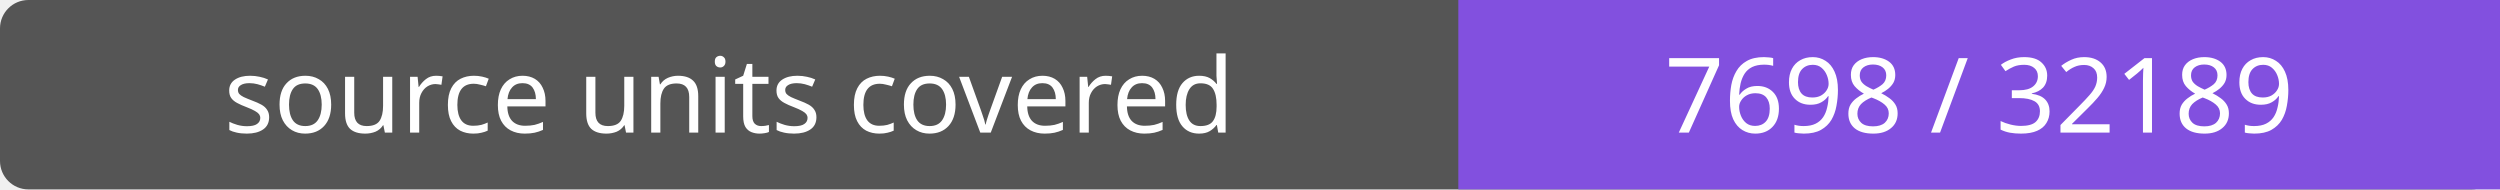
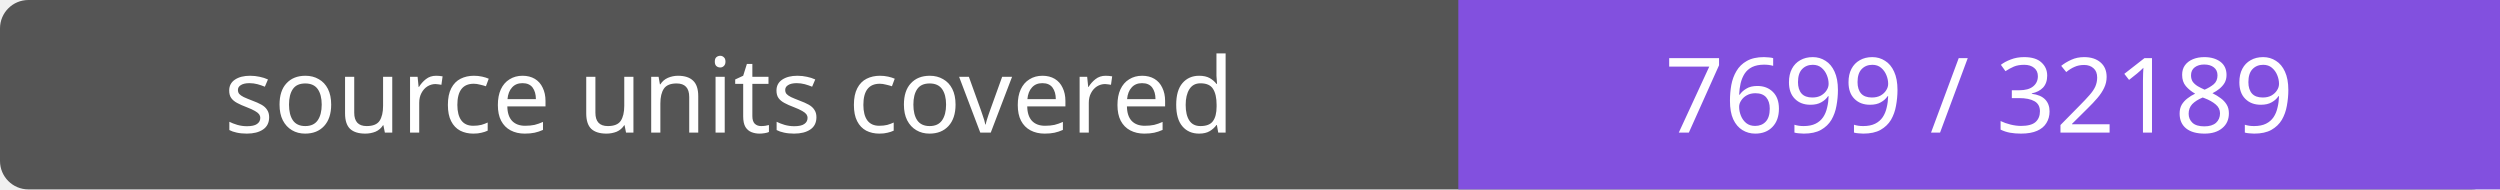
- <svg xmlns="http://www.w3.org/2000/svg" width="264" height="20" role="img" aria-label="source units covered: 7698 / 32189">
+ <svg xmlns="http://www.w3.org/2000/svg" width="264" height="20" role="img" aria-label="source units covered: 7699 / 32189">
  <rect width="264" height="20" rx="3" fill="#555" />
  <path fill="#8250df" d="M154 0h110v20H154z" />
  <g fill="#fff" text-anchor="middle" font-family="Verdana,sans-serif" font-size="11">
    <text x="77.0" y="14">source units covered</text>
-     <text x="209.0" y="14">7698 / 32189</text>
+     <text x="209.0" y="14">7699 / 32189</text>
  </g>
</svg>
